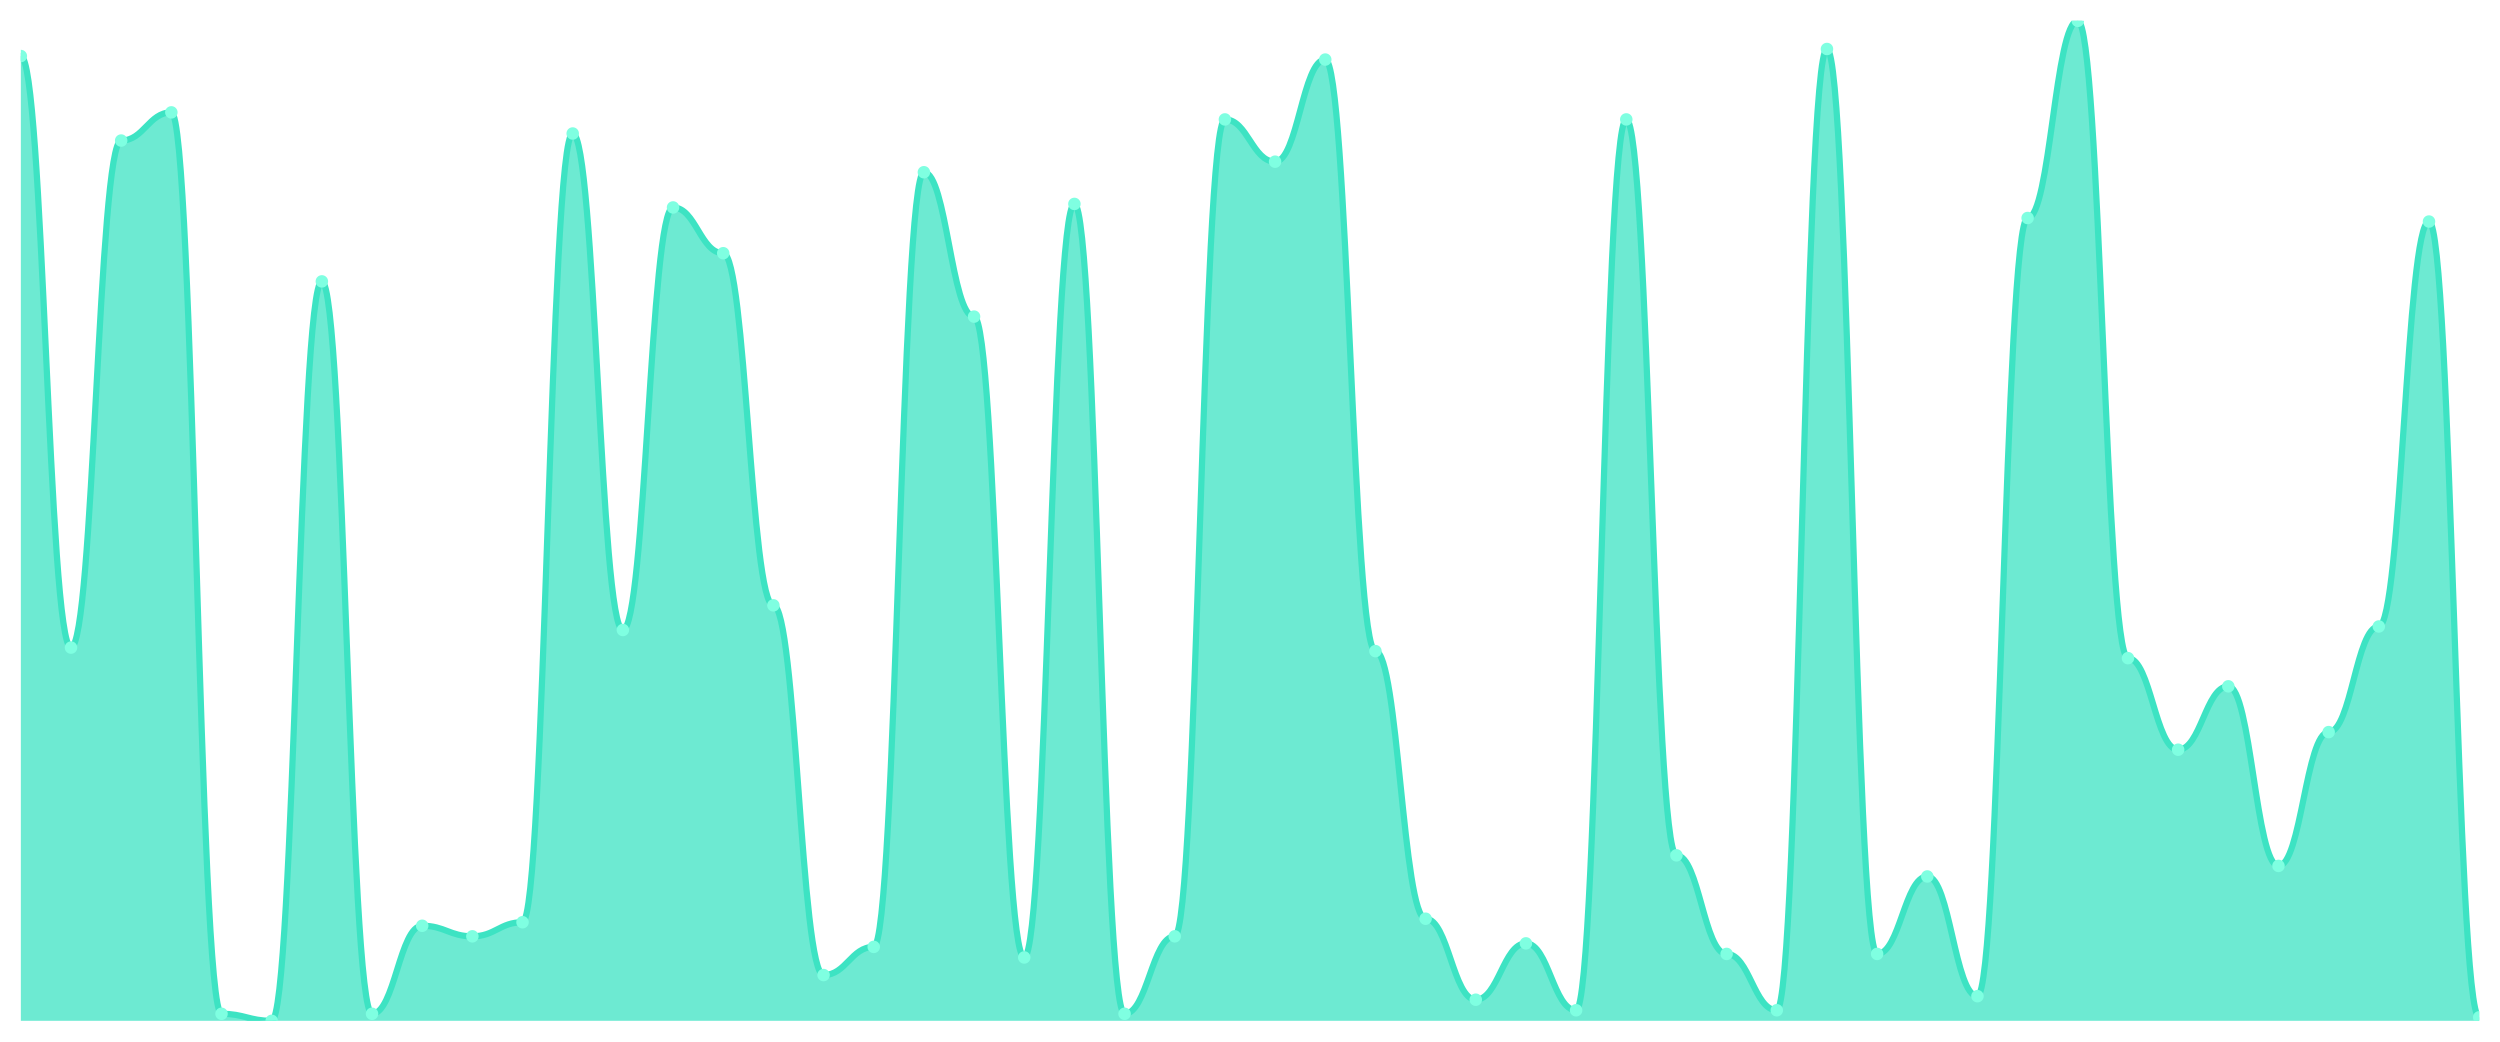
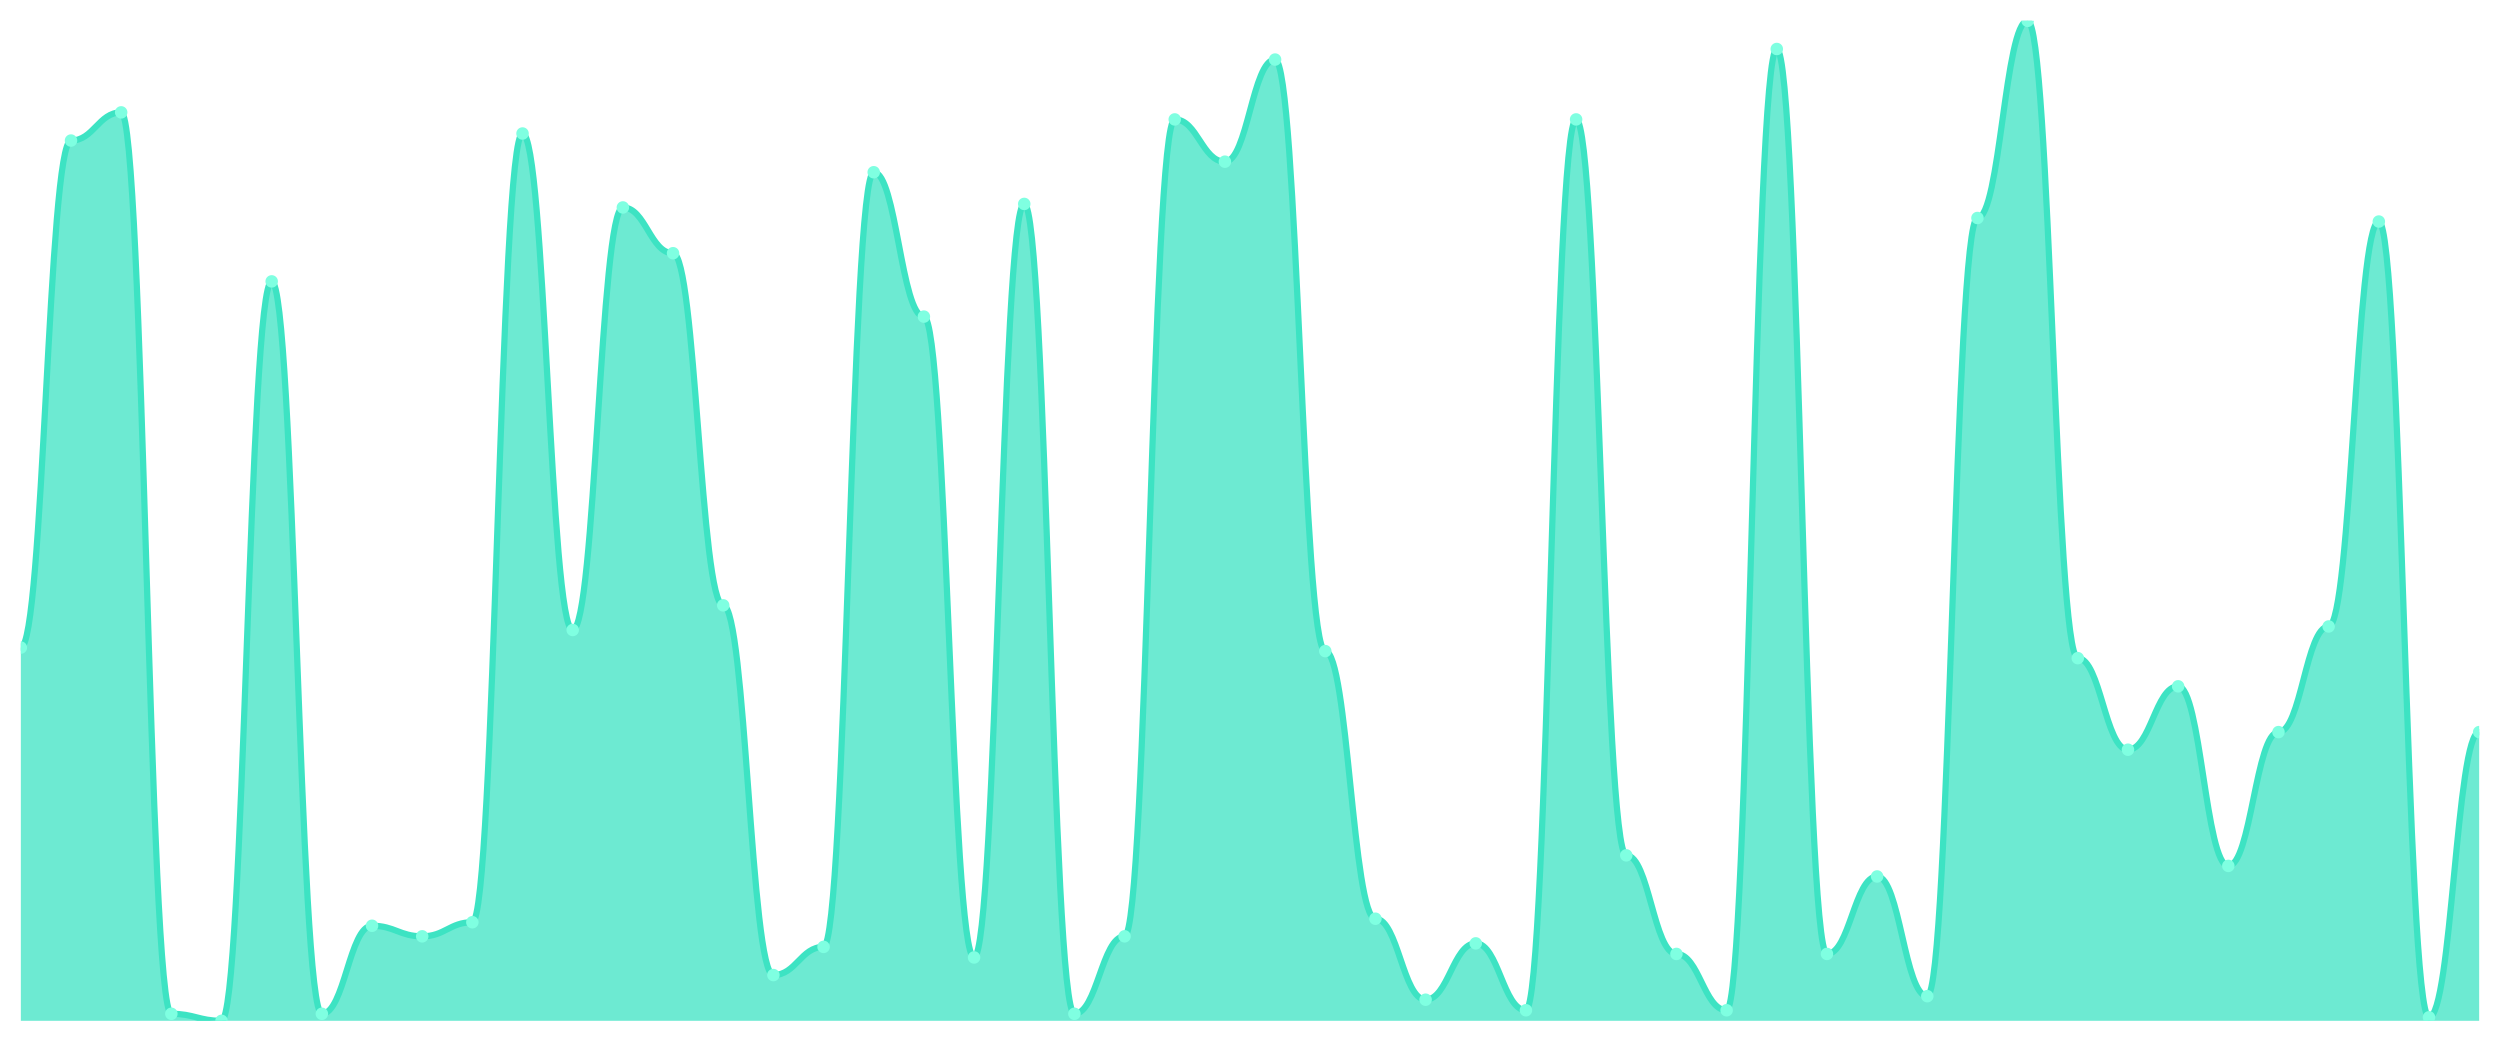
<svg xmlns="http://www.w3.org/2000/svg" viewBox="0 0 1200 500" width="1200" height="500">
  <defs>
    <clipPath id="c">
      <rect x="10" y="10" width="1180" height="480" />
    </clipPath>
  </defs>
  <rect width="1200" height="500" fill="none" />
  <g clip-path="url(#c)">
-     <path d="M 10,490 L 10,26.901 C 20.837,26.901 23.245,310.845 34.082,310.845 C 44.918,310.845 47.327,67.465 58.163,67.465 C 69,67.465 71.408,53.944 82.245,53.944 C 93.082,53.944 95.49,486.62 106.327,486.62 C 117.163,486.62 119.571,490 130.408,490 C 141.245,490 143.653,135.07 154.49,135.07 C 165.327,135.07 167.735,486.62 178.571,486.62 C 189.408,486.62 191.816,444.366 202.653,444.366 C 213.49,444.366 215.898,449.437 226.735,449.437 C 237.571,449.437 239.98,442.676 250.816,442.676 C 261.653,442.676 264.061,64.085 274.898,64.085 C 285.735,64.085 288.143,302.394 298.98,302.394 C 309.816,302.394 312.224,99.577 323.061,99.577 C 333.898,99.577 336.306,121.549 347.143,121.549 C 357.98,121.549 360.388,290.563 371.224,290.563 C 382.061,290.563 384.469,468.028 395.306,468.028 C 406.143,468.028 408.551,454.507 419.388,454.507 C 430.224,454.507 432.633,82.676 443.469,82.676 C 454.306,82.676 456.714,151.972 467.551,151.972 C 478.388,151.972 480.796,459.577 491.633,459.577 C 502.469,459.577 504.878,97.887 515.714,97.887 C 526.551,97.887 528.959,486.62 539.796,486.62 C 550.633,486.62 553.041,449.437 563.878,449.437 C 574.714,449.437 577.122,57.324 587.959,57.324 C 598.796,57.324 601.204,77.606 612.041,77.606 C 622.878,77.606 625.286,28.592 636.122,28.592 C 646.959,28.592 649.367,312.535 660.204,312.535 C 671.041,312.535 673.449,440.986 684.286,440.986 C 695.122,440.986 697.531,479.859 708.367,479.859 C 719.204,479.859 721.612,452.817 732.449,452.817 C 743.286,452.817 745.694,484.93 756.531,484.93 C 767.367,484.93 769.776,57.324 780.612,57.324 C 791.449,57.324 793.857,410.563 804.694,410.563 C 815.531,410.563 817.939,457.887 828.776,457.887 C 839.612,457.887 842.02,484.93 852.857,484.93 C 863.694,484.93 866.102,23.521 876.939,23.521 C 887.776,23.521 890.184,457.887 901.02,457.887 C 911.857,457.887 914.265,420.704 925.102,420.704 C 935.939,420.704 938.347,478.169 949.184,478.169 C 960.02,478.169 962.429,104.648 973.265,104.648 C 984.102,104.648 986.51,10 997.347,10 C 1008.184,10 1010.592,315.915 1021.429,315.915 C 1032.265,315.915 1034.673,359.859 1045.51,359.859 C 1056.347,359.859 1058.755,329.437 1069.592,329.437 C 1080.429,329.437 1082.837,415.634 1093.673,415.634 C 1104.51,415.634 1106.918,351.408 1117.755,351.408 C 1128.592,351.408 1131,300.704 1141.837,300.704 C 1152.673,300.704 1155.082,106.338 1165.918,106.338 C 1176.755,106.338 1179.163,488.31 1190,488.31 L 1190,490 Z" fill="rgba(61,227,195,0.75)" />
-     <path d="M 10,26.901 C 20.837,26.901 23.245,310.845 34.082,310.845 C 44.918,310.845 47.327,67.465 58.163,67.465 C 69,67.465 71.408,53.944 82.245,53.944 C 93.082,53.944 95.49,486.62 106.327,486.62 C 117.163,486.62 119.571,490 130.408,490 C 141.245,490 143.653,135.07 154.49,135.07 C 165.327,135.07 167.735,486.62 178.571,486.62 C 189.408,486.62 191.816,444.366 202.653,444.366 C 213.49,444.366 215.898,449.437 226.735,449.437 C 237.571,449.437 239.98,442.676 250.816,442.676 C 261.653,442.676 264.061,64.085 274.898,64.085 C 285.735,64.085 288.143,302.394 298.98,302.394 C 309.816,302.394 312.224,99.577 323.061,99.577 C 333.898,99.577 336.306,121.549 347.143,121.549 C 357.98,121.549 360.388,290.563 371.224,290.563 C 382.061,290.563 384.469,468.028 395.306,468.028 C 406.143,468.028 408.551,454.507 419.388,454.507 C 430.224,454.507 432.633,82.676 443.469,82.676 C 454.306,82.676 456.714,151.972 467.551,151.972 C 478.388,151.972 480.796,459.577 491.633,459.577 C 502.469,459.577 504.878,97.887 515.714,97.887 C 526.551,97.887 528.959,486.62 539.796,486.62 C 550.633,486.62 553.041,449.437 563.878,449.437 C 574.714,449.437 577.122,57.324 587.959,57.324 C 598.796,57.324 601.204,77.606 612.041,77.606 C 622.878,77.606 625.286,28.592 636.122,28.592 C 646.959,28.592 649.367,312.535 660.204,312.535 C 671.041,312.535 673.449,440.986 684.286,440.986 C 695.122,440.986 697.531,479.859 708.367,479.859 C 719.204,479.859 721.612,452.817 732.449,452.817 C 743.286,452.817 745.694,484.93 756.531,484.93 C 767.367,484.93 769.776,57.324 780.612,57.324 C 791.449,57.324 793.857,410.563 804.694,410.563 C 815.531,410.563 817.939,457.887 828.776,457.887 C 839.612,457.887 842.02,484.93 852.857,484.93 C 863.694,484.93 866.102,23.521 876.939,23.521 C 887.776,23.521 890.184,457.887 901.02,457.887 C 911.857,457.887 914.265,420.704 925.102,420.704 C 935.939,420.704 938.347,478.169 949.184,478.169 C 960.02,478.169 962.429,104.648 973.265,104.648 C 984.102,104.648 986.51,10 997.347,10 C 1008.184,10 1010.592,315.915 1021.429,315.915 C 1032.265,315.915 1034.673,359.859 1045.51,359.859 C 1056.347,359.859 1058.755,329.437 1069.592,329.437 C 1080.429,329.437 1082.837,415.634 1093.673,415.634 C 1104.51,415.634 1106.918,351.408 1117.755,351.408 C 1128.592,351.408 1131,300.704 1141.837,300.704 C 1152.673,300.704 1155.082,106.338 1165.918,106.338 C 1176.755,106.338 1179.163,488.31 1190,488.31" fill="none" stroke="#3de3c3" stroke-width="3" stroke-linecap="round" stroke-linejoin="round" />
-     <circle cx="10" cy="26.901" r="3" fill="#7fffe1" />
-     <circle cx="34.082" cy="310.845" r="3" fill="#7fffe1" />
-     <circle cx="58.163" cy="67.465" r="3" fill="#7fffe1" />
-     <circle cx="82.245" cy="53.944" r="3" fill="#7fffe1" />
-     <circle cx="106.327" cy="486.62" r="3" fill="#7fffe1" />
-     <circle cx="130.408" cy="490" r="3" fill="#7fffe1" />
-     <circle cx="154.49" cy="135.07" r="3" fill="#7fffe1" />
-     <circle cx="178.571" cy="486.62" r="3" fill="#7fffe1" />
-     <circle cx="202.653" cy="444.366" r="3" fill="#7fffe1" />
-     <circle cx="226.735" cy="449.437" r="3" fill="#7fffe1" />
-     <circle cx="250.816" cy="442.676" r="3" fill="#7fffe1" />
-     <circle cx="274.898" cy="64.085" r="3" fill="#7fffe1" />
-     <circle cx="298.98" cy="302.394" r="3" fill="#7fffe1" />
-     <circle cx="323.061" cy="99.577" r="3" fill="#7fffe1" />
-     <circle cx="347.143" cy="121.549" r="3" fill="#7fffe1" />
-     <circle cx="371.224" cy="290.563" r="3" fill="#7fffe1" />
-     <circle cx="395.306" cy="468.028" r="3" fill="#7fffe1" />
-     <circle cx="419.388" cy="454.507" r="3" fill="#7fffe1" />
-     <circle cx="443.469" cy="82.676" r="3" fill="#7fffe1" />
-     <circle cx="467.551" cy="151.972" r="3" fill="#7fffe1" />
-     <circle cx="491.633" cy="459.577" r="3" fill="#7fffe1" />
-     <circle cx="515.714" cy="97.887" r="3" fill="#7fffe1" />
-     <circle cx="539.796" cy="486.62" r="3" fill="#7fffe1" />
-     <circle cx="563.878" cy="449.437" r="3" fill="#7fffe1" />
-     <circle cx="587.959" cy="57.324" r="3" fill="#7fffe1" />
-     <circle cx="612.041" cy="77.606" r="3" fill="#7fffe1" />
-     <circle cx="636.122" cy="28.592" r="3" fill="#7fffe1" />
-     <circle cx="660.204" cy="312.535" r="3" fill="#7fffe1" />
-     <circle cx="684.286" cy="440.986" r="3" fill="#7fffe1" />
-     <circle cx="708.367" cy="479.859" r="3" fill="#7fffe1" />
-     <circle cx="732.449" cy="452.817" r="3" fill="#7fffe1" />
-     <circle cx="756.531" cy="484.93" r="3" fill="#7fffe1" />
-     <circle cx="780.612" cy="57.324" r="3" fill="#7fffe1" />
-     <circle cx="804.694" cy="410.563" r="3" fill="#7fffe1" />
-     <circle cx="828.776" cy="457.887" r="3" fill="#7fffe1" />
-     <circle cx="852.857" cy="484.93" r="3" fill="#7fffe1" />
-     <circle cx="876.939" cy="23.521" r="3" fill="#7fffe1" />
-     <circle cx="901.02" cy="457.887" r="3" fill="#7fffe1" />
-     <circle cx="925.102" cy="420.704" r="3" fill="#7fffe1" />
-     <circle cx="949.184" cy="478.169" r="3" fill="#7fffe1" />
-     <circle cx="973.265" cy="104.648" r="3" fill="#7fffe1" />
-     <circle cx="997.347" cy="10" r="3" fill="#7fffe1" />
-     <circle cx="1021.429" cy="315.915" r="3" fill="#7fffe1" />
-     <circle cx="1045.51" cy="359.859" r="3" fill="#7fffe1" />
-     <circle cx="1069.592" cy="329.437" r="3" fill="#7fffe1" />
-     <circle cx="1093.673" cy="415.634" r="3" fill="#7fffe1" />
-     <circle cx="1117.755" cy="351.408" r="3" fill="#7fffe1" />
-     <circle cx="1141.837" cy="300.704" r="3" fill="#7fffe1" />
-     <circle cx="1165.918" cy="106.338" r="3" fill="#7fffe1" />
-     <circle cx="1190" cy="488.31" r="3" fill="#7fffe1" />
+     <path d="M 10,490 L 10,310.845 C 20.837,310.845 23.245,67.465 34.082,67.465 C 44.918,67.465 47.327,53.944 58.163,53.944 C 69,53.944 71.408,486.62 82.245,486.62 C 93.082,486.62 95.49,490 106.327,490 C 117.163,490 119.571,135.07 130.408,135.07 C 141.245,135.07 143.653,486.62 154.49,486.62 C 165.327,486.62 167.735,444.366 178.571,444.366 C 189.408,444.366 191.816,449.437 202.653,449.437 C 213.49,449.437 215.898,442.676 226.735,442.676 C 237.571,442.676 239.98,64.085 250.816,64.085 C 261.653,64.085 264.061,302.394 274.898,302.394 C 285.735,302.394 288.143,99.577 298.98,99.577 C 309.816,99.577 312.224,121.549 323.061,121.549 C 333.898,121.549 336.306,290.563 347.143,290.563 C 357.98,290.563 360.388,468.028 371.224,468.028 C 382.061,468.028 384.469,454.507 395.306,454.507 C 406.143,454.507 408.551,82.676 419.388,82.676 C 430.224,82.676 432.633,151.972 443.469,151.972 C 454.306,151.972 456.714,459.577 467.551,459.577 C 478.388,459.577 480.796,97.887 491.633,97.887 C 502.469,97.887 504.878,486.62 515.714,486.62 C 526.551,486.62 528.959,449.437 539.796,449.437 C 550.633,449.437 553.041,57.324 563.878,57.324 C 574.714,57.324 577.122,77.606 587.959,77.606 C 598.796,77.606 601.204,28.592 612.041,28.592 C 622.878,28.592 625.286,312.535 636.122,312.535 C 646.959,312.535 649.367,440.986 660.204,440.986 C 671.041,440.986 673.449,479.859 684.286,479.859 C 695.122,479.859 697.531,452.817 708.367,452.817 C 719.204,452.817 721.612,484.93 732.449,484.93 C 743.286,484.93 745.694,57.324 756.531,57.324 C 767.367,57.324 769.776,410.563 780.612,410.563 C 791.449,410.563 793.857,457.887 804.694,457.887 C 815.531,457.887 817.939,484.93 828.776,484.93 C 839.612,484.93 842.02,23.521 852.857,23.521 C 863.694,23.521 866.102,457.887 876.939,457.887 C 887.776,457.887 890.184,420.704 901.02,420.704 C 911.857,420.704 914.265,478.169 925.102,478.169 C 935.939,478.169 938.347,104.648 949.184,104.648 C 960.02,104.648 962.429,10 973.265,10 C 984.102,10 986.51,315.915 997.347,315.915 C 1008.184,315.915 1010.592,359.859 1021.429,359.859 C 1032.265,359.859 1034.673,329.437 1045.51,329.437 C 1056.347,329.437 1058.755,415.634 1069.592,415.634 C 1080.429,415.634 1082.837,351.408 1093.673,351.408 C 1104.51,351.408 1106.918,300.704 1117.755,300.704 C 1128.592,300.704 1131,106.338 1141.837,106.338 C 1152.673,106.338 1155.082,488.31 1165.918,488.31 C 1176.755,488.31 1179.163,351.408 1190,351.408 L 1190,490 Z" fill="rgba(61,227,195,0.75)" />
+     <path d="M 10,310.845 C 20.837,310.845 23.245,67.465 34.082,67.465 C 44.918,67.465 47.327,53.944 58.163,53.944 C 69,53.944 71.408,486.62 82.245,486.62 C 93.082,486.62 95.49,490 106.327,490 C 117.163,490 119.571,135.07 130.408,135.07 C 141.245,135.07 143.653,486.62 154.49,486.62 C 165.327,486.62 167.735,444.366 178.571,444.366 C 189.408,444.366 191.816,449.437 202.653,449.437 C 213.49,449.437 215.898,442.676 226.735,442.676 C 237.571,442.676 239.98,64.085 250.816,64.085 C 261.653,64.085 264.061,302.394 274.898,302.394 C 285.735,302.394 288.143,99.577 298.98,99.577 C 309.816,99.577 312.224,121.549 323.061,121.549 C 333.898,121.549 336.306,290.563 347.143,290.563 C 357.98,290.563 360.388,468.028 371.224,468.028 C 382.061,468.028 384.469,454.507 395.306,454.507 C 406.143,454.507 408.551,82.676 419.388,82.676 C 430.224,82.676 432.633,151.972 443.469,151.972 C 454.306,151.972 456.714,459.577 467.551,459.577 C 478.388,459.577 480.796,97.887 491.633,97.887 C 502.469,97.887 504.878,486.62 515.714,486.62 C 526.551,486.62 528.959,449.437 539.796,449.437 C 550.633,449.437 553.041,57.324 563.878,57.324 C 574.714,57.324 577.122,77.606 587.959,77.606 C 598.796,77.606 601.204,28.592 612.041,28.592 C 622.878,28.592 625.286,312.535 636.122,312.535 C 646.959,312.535 649.367,440.986 660.204,440.986 C 671.041,440.986 673.449,479.859 684.286,479.859 C 695.122,479.859 697.531,452.817 708.367,452.817 C 719.204,452.817 721.612,484.93 732.449,484.93 C 743.286,484.93 745.694,57.324 756.531,57.324 C 767.367,57.324 769.776,410.563 780.612,410.563 C 791.449,410.563 793.857,457.887 804.694,457.887 C 815.531,457.887 817.939,484.93 828.776,484.93 C 839.612,484.93 842.02,23.521 852.857,23.521 C 863.694,23.521 866.102,457.887 876.939,457.887 C 887.776,457.887 890.184,420.704 901.02,420.704 C 911.857,420.704 914.265,478.169 925.102,478.169 C 935.939,478.169 938.347,104.648 949.184,104.648 C 960.02,104.648 962.429,10 973.265,10 C 984.102,10 986.51,315.915 997.347,315.915 C 1008.184,315.915 1010.592,359.859 1021.429,359.859 C 1032.265,359.859 1034.673,329.437 1045.51,329.437 C 1056.347,329.437 1058.755,415.634 1069.592,415.634 C 1080.429,415.634 1082.837,351.408 1093.673,351.408 C 1104.51,351.408 1106.918,300.704 1117.755,300.704 C 1128.592,300.704 1131,106.338 1141.837,106.338 C 1152.673,106.338 1155.082,488.31 1165.918,488.31 C 1176.755,488.31 1179.163,351.408 1190,351.408" fill="none" stroke="#3de3c3" stroke-width="3" stroke-linecap="round" stroke-linejoin="round" />
+     <circle cx="10" cy="310.845" r="3" fill="#7fffe1" />
+     <circle cx="34.082" cy="67.465" r="3" fill="#7fffe1" />
+     <circle cx="58.163" cy="53.944" r="3" fill="#7fffe1" />
+     <circle cx="82.245" cy="486.62" r="3" fill="#7fffe1" />
+     <circle cx="106.327" cy="490" r="3" fill="#7fffe1" />
+     <circle cx="130.408" cy="135.07" r="3" fill="#7fffe1" />
+     <circle cx="154.49" cy="486.62" r="3" fill="#7fffe1" />
+     <circle cx="178.571" cy="444.366" r="3" fill="#7fffe1" />
+     <circle cx="202.653" cy="449.437" r="3" fill="#7fffe1" />
+     <circle cx="226.735" cy="442.676" r="3" fill="#7fffe1" />
+     <circle cx="250.816" cy="64.085" r="3" fill="#7fffe1" />
+     <circle cx="274.898" cy="302.394" r="3" fill="#7fffe1" />
+     <circle cx="298.98" cy="99.577" r="3" fill="#7fffe1" />
+     <circle cx="323.061" cy="121.549" r="3" fill="#7fffe1" />
+     <circle cx="347.143" cy="290.563" r="3" fill="#7fffe1" />
+     <circle cx="371.224" cy="468.028" r="3" fill="#7fffe1" />
+     <circle cx="395.306" cy="454.507" r="3" fill="#7fffe1" />
+     <circle cx="419.388" cy="82.676" r="3" fill="#7fffe1" />
+     <circle cx="443.469" cy="151.972" r="3" fill="#7fffe1" />
+     <circle cx="467.551" cy="459.577" r="3" fill="#7fffe1" />
+     <circle cx="491.633" cy="97.887" r="3" fill="#7fffe1" />
+     <circle cx="515.714" cy="486.62" r="3" fill="#7fffe1" />
+     <circle cx="539.796" cy="449.437" r="3" fill="#7fffe1" />
+     <circle cx="563.878" cy="57.324" r="3" fill="#7fffe1" />
+     <circle cx="587.959" cy="77.606" r="3" fill="#7fffe1" />
+     <circle cx="612.041" cy="28.592" r="3" fill="#7fffe1" />
+     <circle cx="636.122" cy="312.535" r="3" fill="#7fffe1" />
+     <circle cx="660.204" cy="440.986" r="3" fill="#7fffe1" />
+     <circle cx="684.286" cy="479.859" r="3" fill="#7fffe1" />
+     <circle cx="708.367" cy="452.817" r="3" fill="#7fffe1" />
+     <circle cx="732.449" cy="484.93" r="3" fill="#7fffe1" />
+     <circle cx="756.531" cy="57.324" r="3" fill="#7fffe1" />
+     <circle cx="780.612" cy="410.563" r="3" fill="#7fffe1" />
+     <circle cx="804.694" cy="457.887" r="3" fill="#7fffe1" />
+     <circle cx="828.776" cy="484.93" r="3" fill="#7fffe1" />
+     <circle cx="852.857" cy="23.521" r="3" fill="#7fffe1" />
+     <circle cx="876.939" cy="457.887" r="3" fill="#7fffe1" />
+     <circle cx="901.02" cy="420.704" r="3" fill="#7fffe1" />
+     <circle cx="925.102" cy="478.169" r="3" fill="#7fffe1" />
+     <circle cx="949.184" cy="104.648" r="3" fill="#7fffe1" />
+     <circle cx="973.265" cy="10" r="3" fill="#7fffe1" />
+     <circle cx="997.347" cy="315.915" r="3" fill="#7fffe1" />
+     <circle cx="1021.429" cy="359.859" r="3" fill="#7fffe1" />
+     <circle cx="1045.51" cy="329.437" r="3" fill="#7fffe1" />
+     <circle cx="1069.592" cy="415.634" r="3" fill="#7fffe1" />
+     <circle cx="1093.673" cy="351.408" r="3" fill="#7fffe1" />
+     <circle cx="1117.755" cy="300.704" r="3" fill="#7fffe1" />
+     <circle cx="1141.837" cy="106.338" r="3" fill="#7fffe1" />
+     <circle cx="1165.918" cy="488.31" r="3" fill="#7fffe1" />
+     <circle cx="1190" cy="351.408" r="3" fill="#7fffe1" />
  </g>
</svg>
